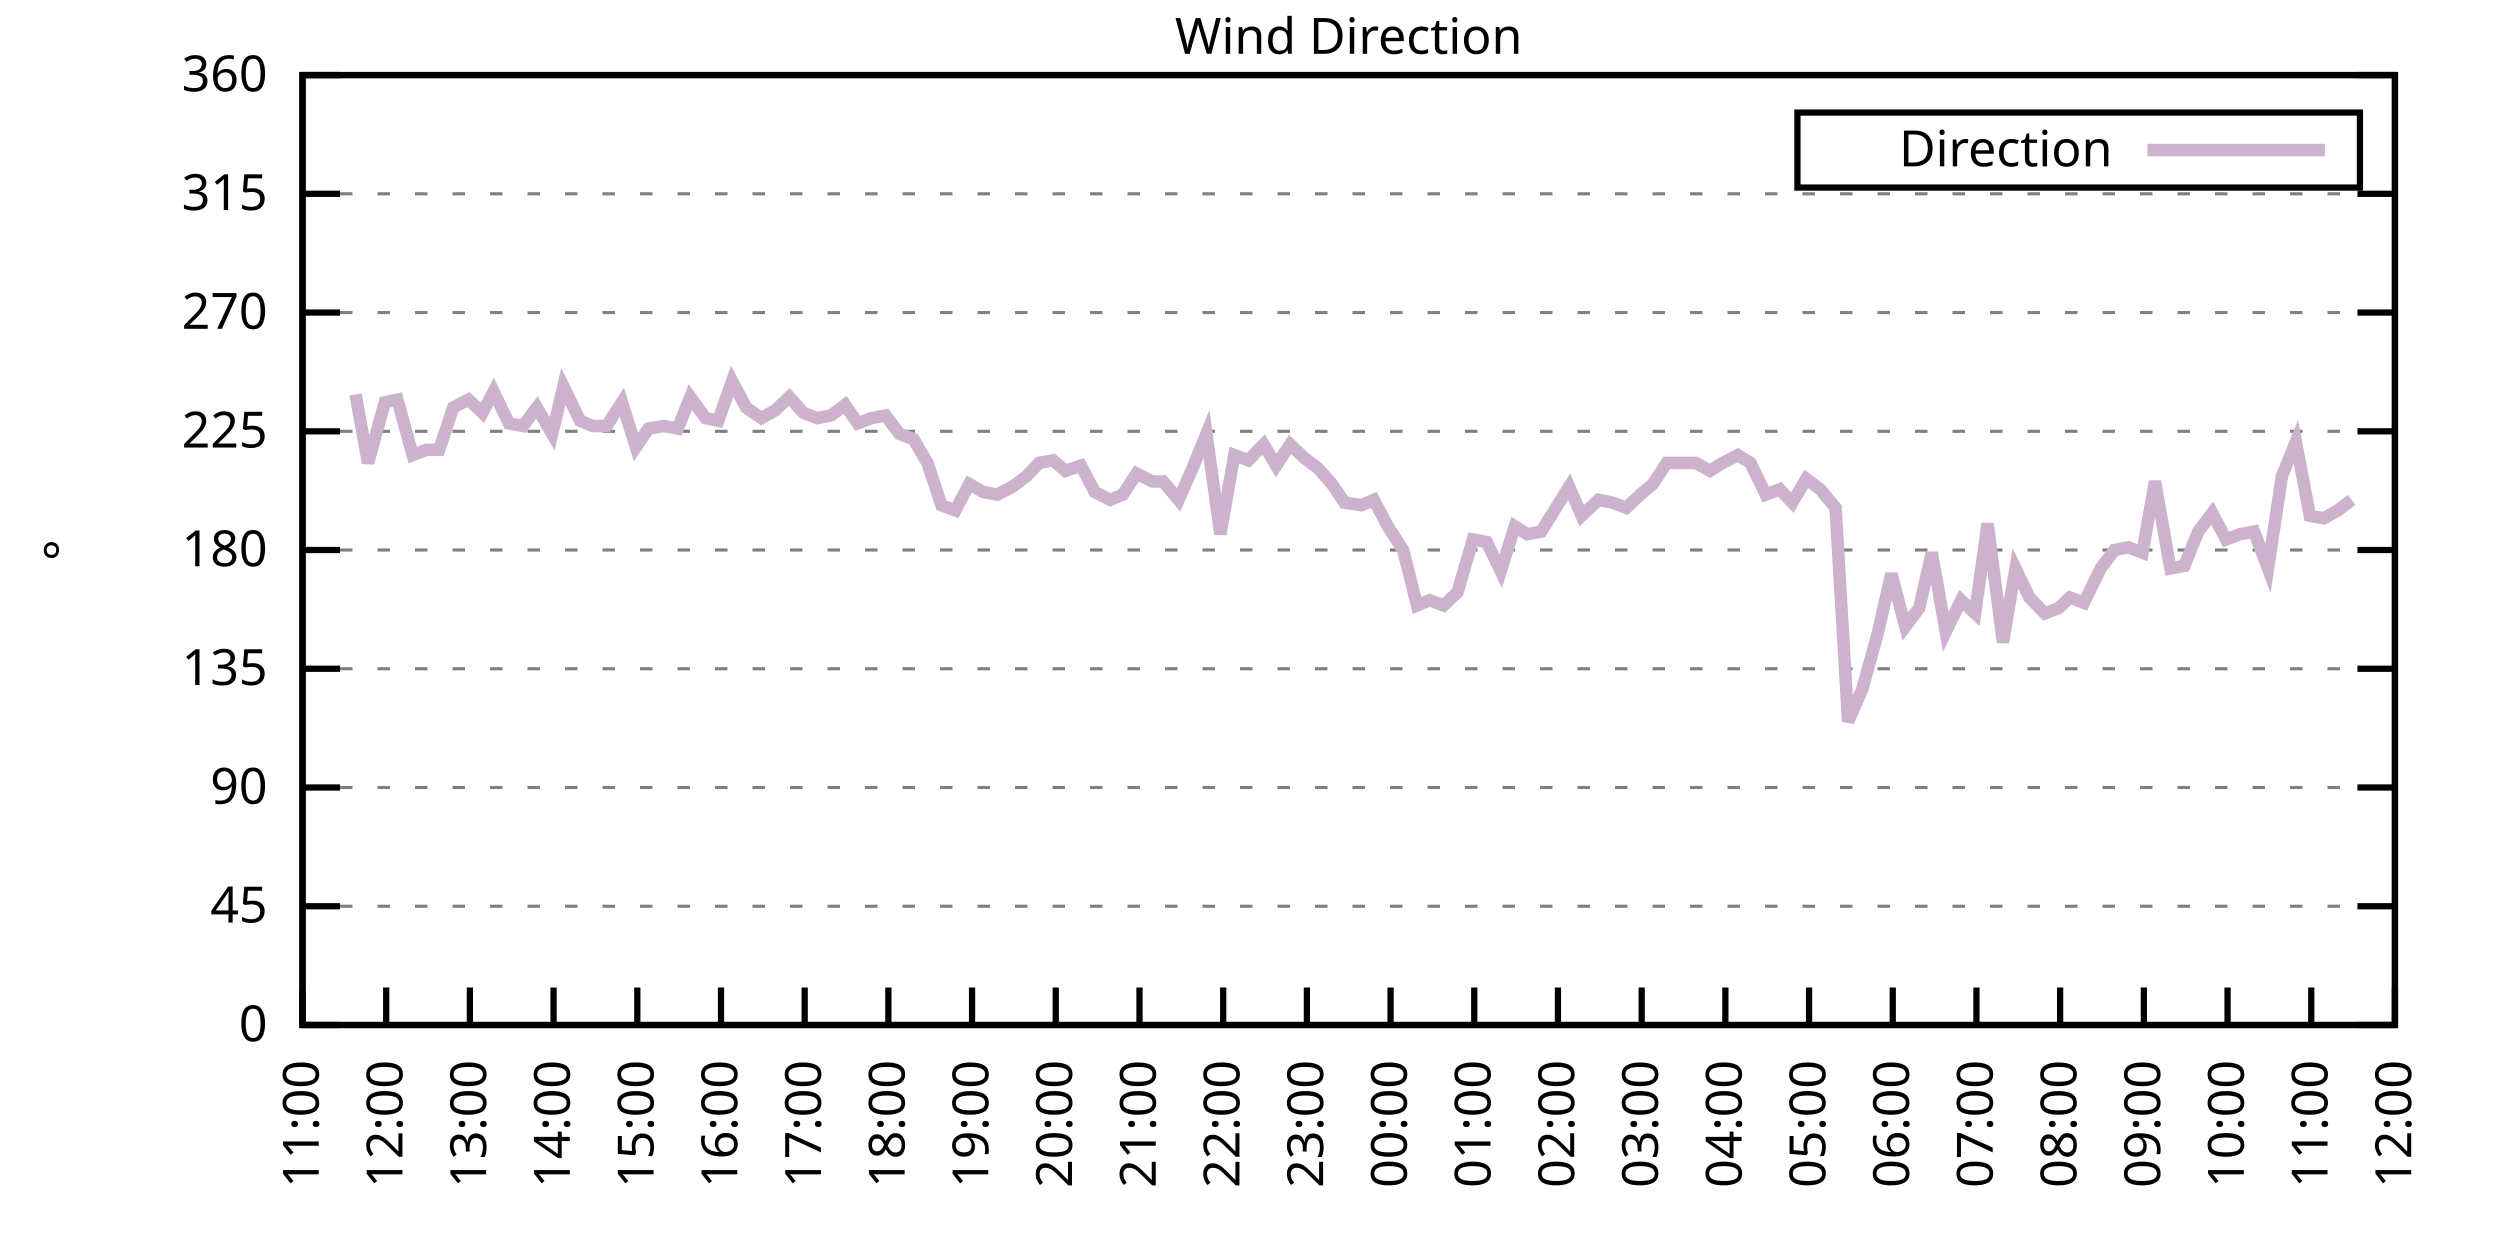
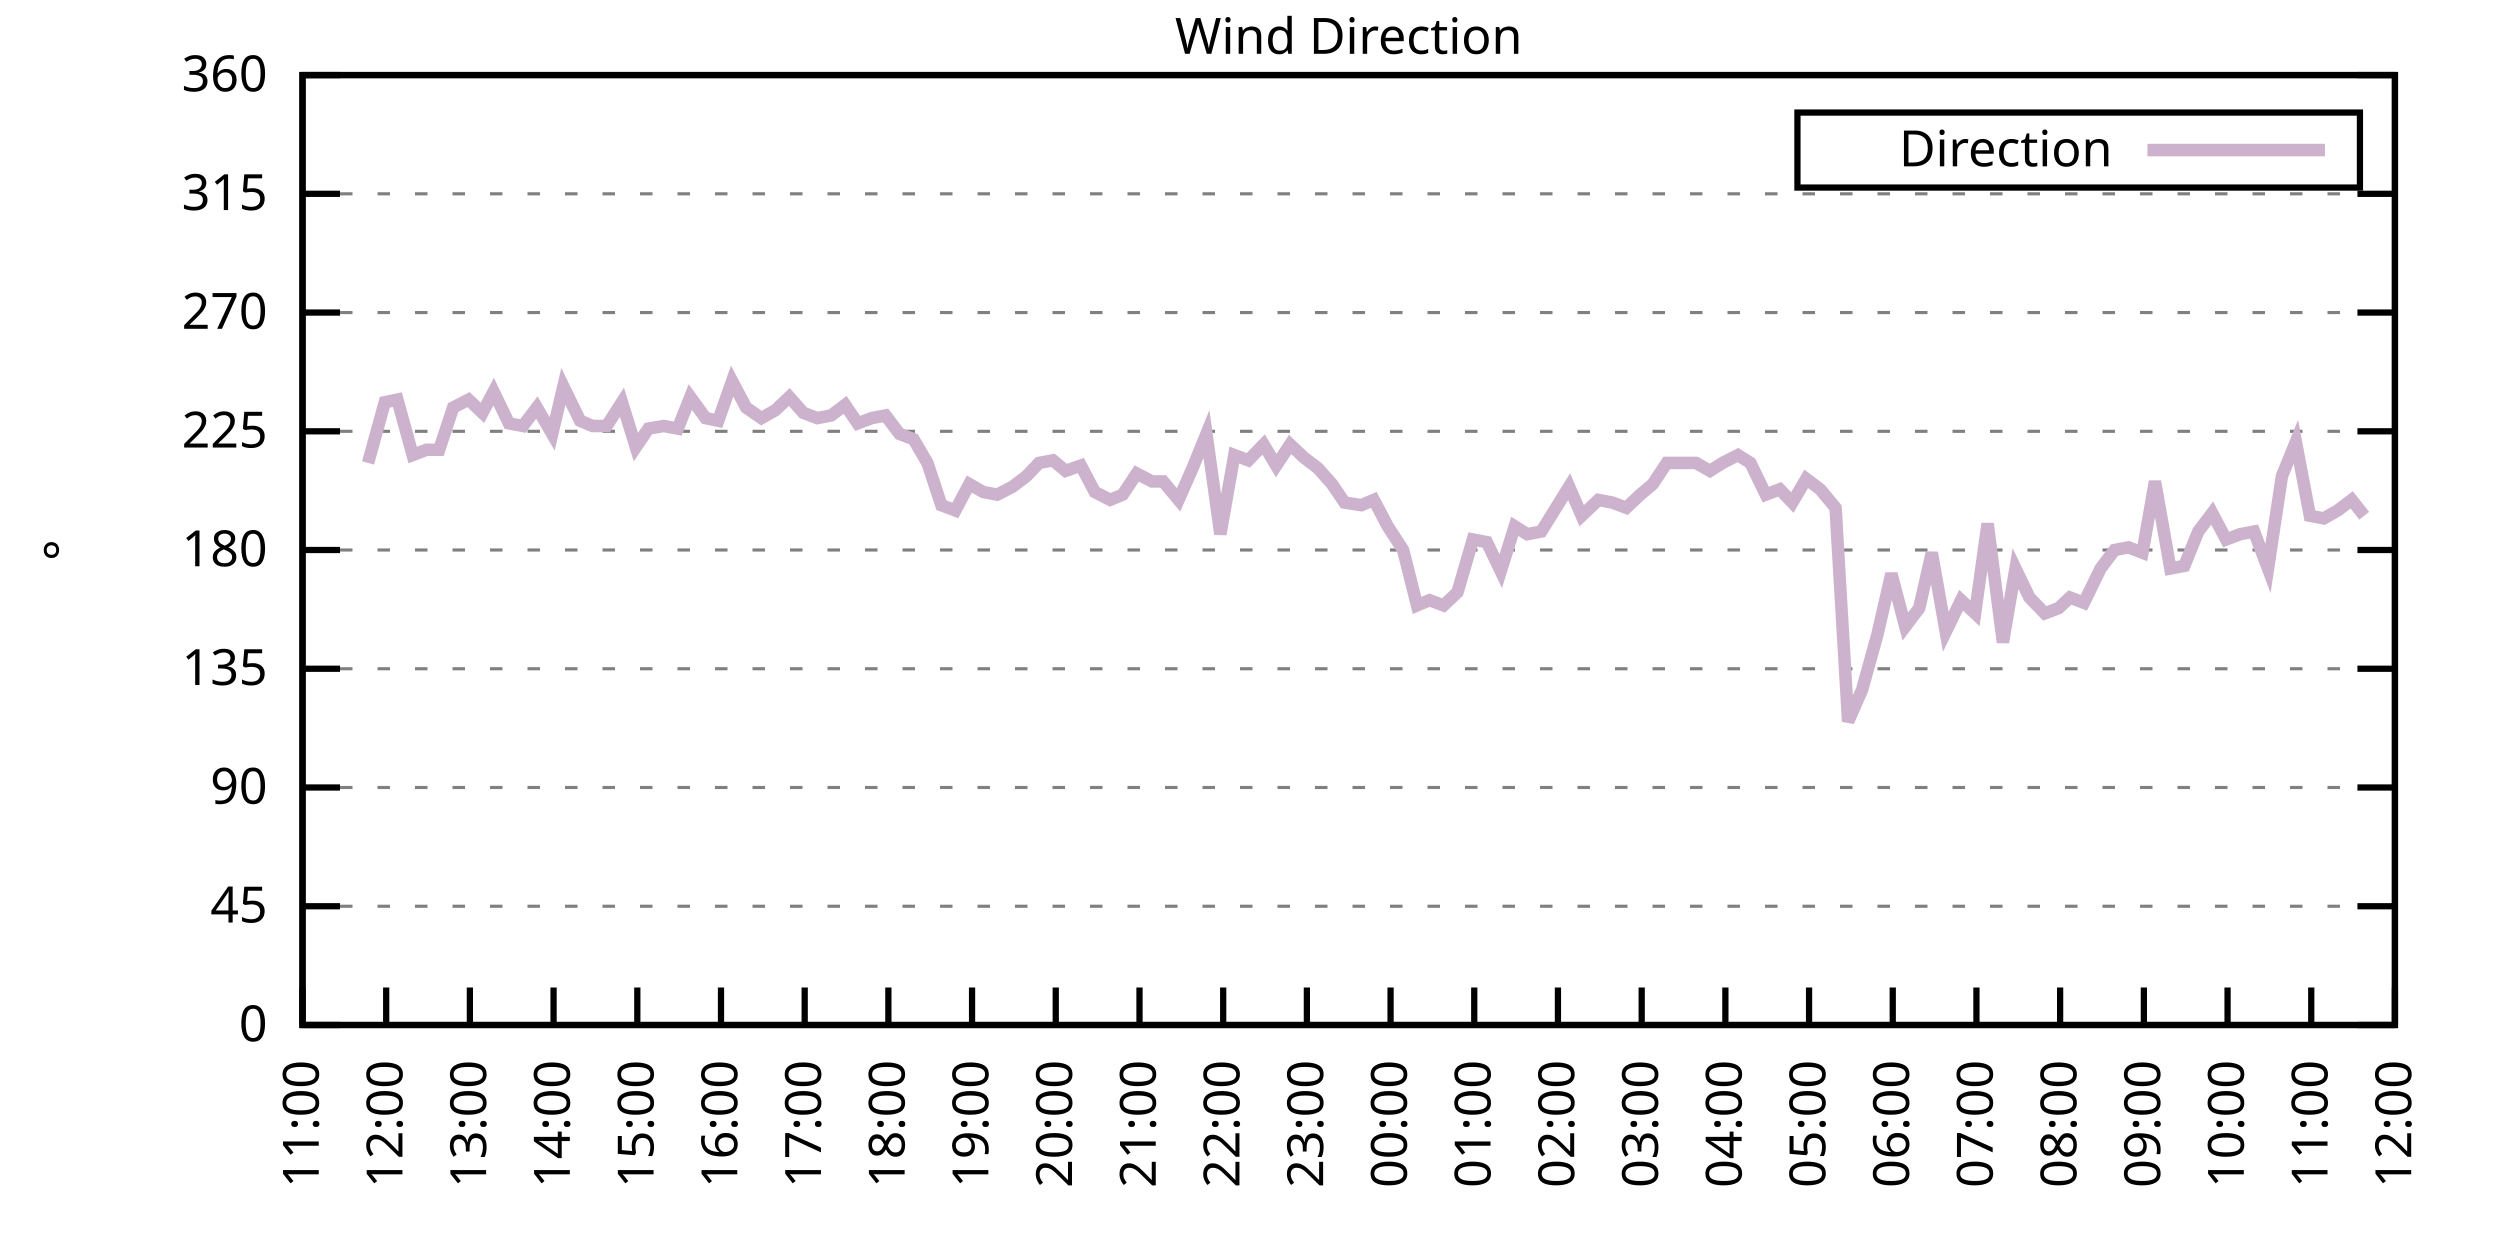
<svg xmlns="http://www.w3.org/2000/svg" xmlns:xlink="http://www.w3.org/1999/xlink" width="400" height="200" viewBox="0 0 400 200">
  <g id="gnuplot_canvas">
    <rect x="0" y="0" width="400" height="200" fill="none" />
    <defs>
      <circle id="gpDot" r="0.5" stroke-width="0.5" stroke="currentColor" />
      <path id="gpPt0" stroke-width="0.333" stroke="currentColor" d="M-1,0 h2 M0,-1 v2" />
      <path id="gpPt1" stroke-width="0.333" stroke="currentColor" d="M-1,-1 L1,1 M1,-1 L-1,1" />
      <path id="gpPt2" stroke-width="0.333" stroke="currentColor" d="M-1,0 L1,0 M0,-1 L0,1 M-1,-1 L1,1 M-1,1 L1,-1" />
      <rect id="gpPt3" stroke-width="0.333" stroke="currentColor" x="-1" y="-1" width="2" height="2" />
      <rect id="gpPt4" stroke-width="0.333" stroke="currentColor" fill="currentColor" x="-1" y="-1" width="2" height="2" />
      <circle id="gpPt5" stroke-width="0.333" stroke="currentColor" cx="0" cy="0" r="1" />
      <use xlink:href="#gpPt5" id="gpPt6" fill="currentColor" stroke="none" />
      <path id="gpPt7" stroke-width="0.333" stroke="currentColor" d="M0,-1.33 L-1.33,0.67 L1.33,0.67 z" />
      <use xlink:href="#gpPt7" id="gpPt8" fill="currentColor" stroke="none" />
      <use xlink:href="#gpPt7" id="gpPt9" stroke="currentColor" transform="rotate(180)" />
      <use xlink:href="#gpPt9" id="gpPt10" fill="currentColor" stroke="none" />
      <use xlink:href="#gpPt3" id="gpPt11" stroke="currentColor" transform="rotate(45)" />
      <use xlink:href="#gpPt11" id="gpPt12" fill="currentColor" stroke="none" />
      <path id="gpPt13" stroke-width="0.333" stroke="currentColor" d="M0,1.330 L1.265,0.411 L0.782,-1.067 L-0.782,-1.076 L-1.265,0.411 z" />
      <use xlink:href="#gpPt13" id="gpPt14" fill="currentColor" stroke="none" />
      <filter id="textbox" filterUnits="objectBoundingBox" x="0" y="0" height="1" width="1">
        <feFlood flood-color="white" flood-opacity="1" result="bgnd" />
        <feComposite in="SourceGraphic" in2="bgnd" operator="atop" />
      </filter>
      <filter id="greybox" filterUnits="objectBoundingBox" x="0" y="0" height="1" width="1">
        <feFlood flood-color="lightgrey" flood-opacity="1" result="grey" />
        <feComposite in="SourceGraphic" in2="grey" operator="atop" />
      </filter>
    </defs>
    <g fill="none" color="white" stroke="currentColor" stroke-width="1.00" stroke-linecap="butt" stroke-linejoin="miter">
</g>
    <g fill="none" color="black" stroke="currentColor" stroke-width="1.00" stroke-linecap="butt" stroke-linejoin="miter">
      <g stroke="none" shape-rendering="crispEdges">
        <polygon fill="rgb(255, 255, 255)" points="48.40,164.00 383.18,164.00 383.18,12.02 48.40,12.02 " />
      </g>
    </g>
    <g fill="none" color="black" stroke="currentColor" stroke-width="1.00" stroke-linecap="butt" stroke-linejoin="miter">
</g>
    <g fill="none" color="black" stroke="black" stroke-width="0.50" stroke-linecap="butt" stroke-linejoin="miter">
</g>
    <g fill="none" color="gray" stroke="currentColor" stroke-width="0.50" stroke-linecap="butt" stroke-linejoin="miter">
      <path stroke="gray" stroke-dasharray="2,4" class="gridline" d="M48.40,164.00 L383.19,164.00  " />
    </g>
    <g fill="none" color="gray" stroke="gray" stroke-width="1.00" stroke-linecap="butt" stroke-linejoin="miter">
</g>
    <g fill="none" color="black" stroke="currentColor" stroke-width="1.00" stroke-linecap="butt" stroke-linejoin="miter">
      <path stroke="black" d="M48.40,164.00 L54.40,164.00 M383.19,164.00 L377.19,164.00  " />
      <g transform="translate(42.80,166.60)" stroke="none" fill="black" font-family="Sans" font-size="8.00" text-anchor="end">
        <text>
          <tspan font-family="Sans"> 0</tspan>
        </text>
      </g>
    </g>
    <g fill="none" color="black" stroke="currentColor" stroke-width="1.00" stroke-linecap="butt" stroke-linejoin="miter">
</g>
    <g fill="none" color="black" stroke="black" stroke-width="0.50" stroke-linecap="butt" stroke-linejoin="miter">
</g>
    <g fill="none" color="gray" stroke="currentColor" stroke-width="0.50" stroke-linecap="butt" stroke-linejoin="miter">
      <path stroke="gray" stroke-dasharray="2,4" class="gridline" d="M48.40,145.00 L383.19,145.00  " />
    </g>
    <g fill="none" color="gray" stroke="gray" stroke-width="1.00" stroke-linecap="butt" stroke-linejoin="miter">
</g>
    <g fill="none" color="black" stroke="currentColor" stroke-width="1.00" stroke-linecap="butt" stroke-linejoin="miter">
      <path stroke="black" d="M48.40,145.00 L54.40,145.00 M383.19,145.00 L377.19,145.00  " />
      <g transform="translate(42.80,147.60)" stroke="none" fill="black" font-family="Sans" font-size="8.00" text-anchor="end">
        <text>
          <tspan font-family="Sans"> 45</tspan>
        </text>
      </g>
    </g>
    <g fill="none" color="black" stroke="currentColor" stroke-width="1.00" stroke-linecap="butt" stroke-linejoin="miter">
</g>
    <g fill="none" color="black" stroke="black" stroke-width="0.50" stroke-linecap="butt" stroke-linejoin="miter">
</g>
    <g fill="none" color="gray" stroke="currentColor" stroke-width="0.50" stroke-linecap="butt" stroke-linejoin="miter">
      <path stroke="gray" stroke-dasharray="2,4" class="gridline" d="M48.40,126.00 L383.19,126.00  " />
    </g>
    <g fill="none" color="gray" stroke="gray" stroke-width="1.00" stroke-linecap="butt" stroke-linejoin="miter">
</g>
    <g fill="none" color="black" stroke="currentColor" stroke-width="1.00" stroke-linecap="butt" stroke-linejoin="miter">
      <path stroke="black" d="M48.40,126.00 L54.40,126.00 M383.19,126.00 L377.19,126.00  " />
      <g transform="translate(42.80,128.60)" stroke="none" fill="black" font-family="Sans" font-size="8.00" text-anchor="end">
        <text>
          <tspan font-family="Sans"> 90</tspan>
        </text>
      </g>
    </g>
    <g fill="none" color="black" stroke="currentColor" stroke-width="1.00" stroke-linecap="butt" stroke-linejoin="miter">
</g>
    <g fill="none" color="black" stroke="black" stroke-width="0.50" stroke-linecap="butt" stroke-linejoin="miter">
</g>
    <g fill="none" color="gray" stroke="currentColor" stroke-width="0.50" stroke-linecap="butt" stroke-linejoin="miter">
      <path stroke="gray" stroke-dasharray="2,4" class="gridline" d="M48.40,107.00 L383.19,107.00  " />
    </g>
    <g fill="none" color="gray" stroke="gray" stroke-width="1.00" stroke-linecap="butt" stroke-linejoin="miter">
</g>
    <g fill="none" color="black" stroke="currentColor" stroke-width="1.00" stroke-linecap="butt" stroke-linejoin="miter">
      <path stroke="black" d="M48.40,107.00 L54.40,107.00 M383.19,107.00 L377.19,107.00  " />
      <g transform="translate(42.80,109.60)" stroke="none" fill="black" font-family="Sans" font-size="8.00" text-anchor="end">
        <text>
          <tspan font-family="Sans"> 135</tspan>
        </text>
      </g>
    </g>
    <g fill="none" color="black" stroke="currentColor" stroke-width="1.00" stroke-linecap="butt" stroke-linejoin="miter">
</g>
    <g fill="none" color="black" stroke="black" stroke-width="0.50" stroke-linecap="butt" stroke-linejoin="miter">
</g>
    <g fill="none" color="gray" stroke="currentColor" stroke-width="0.50" stroke-linecap="butt" stroke-linejoin="miter">
      <path stroke="gray" stroke-dasharray="2,4" class="gridline" d="M48.40,88.00 L383.19,88.00  " />
    </g>
    <g fill="none" color="gray" stroke="gray" stroke-width="1.00" stroke-linecap="butt" stroke-linejoin="miter">
</g>
    <g fill="none" color="black" stroke="currentColor" stroke-width="1.00" stroke-linecap="butt" stroke-linejoin="miter">
      <path stroke="black" d="M48.40,88.00 L54.40,88.00 M383.19,88.00 L377.19,88.00  " />
      <g transform="translate(42.80,90.60)" stroke="none" fill="black" font-family="Sans" font-size="8.00" text-anchor="end">
        <text>
          <tspan font-family="Sans"> 180</tspan>
        </text>
      </g>
    </g>
    <g fill="none" color="black" stroke="currentColor" stroke-width="1.00" stroke-linecap="butt" stroke-linejoin="miter">
</g>
    <g fill="none" color="black" stroke="black" stroke-width="0.50" stroke-linecap="butt" stroke-linejoin="miter">
</g>
    <g fill="none" color="gray" stroke="currentColor" stroke-width="0.50" stroke-linecap="butt" stroke-linejoin="miter">
      <path stroke="gray" stroke-dasharray="2,4" class="gridline" d="M48.40,69.01 L383.19,69.01  " />
    </g>
    <g fill="none" color="gray" stroke="gray" stroke-width="1.00" stroke-linecap="butt" stroke-linejoin="miter">
</g>
    <g fill="none" color="black" stroke="currentColor" stroke-width="1.00" stroke-linecap="butt" stroke-linejoin="miter">
      <path stroke="black" d="M48.40,69.01 L54.40,69.01 M383.19,69.01 L377.19,69.01  " />
      <g transform="translate(42.80,71.61)" stroke="none" fill="black" font-family="Sans" font-size="8.00" text-anchor="end">
        <text>
          <tspan font-family="Sans"> 225</tspan>
        </text>
      </g>
    </g>
    <g fill="none" color="black" stroke="currentColor" stroke-width="1.00" stroke-linecap="butt" stroke-linejoin="miter">
</g>
    <g fill="none" color="black" stroke="black" stroke-width="0.50" stroke-linecap="butt" stroke-linejoin="miter">
</g>
    <g fill="none" color="gray" stroke="currentColor" stroke-width="0.50" stroke-linecap="butt" stroke-linejoin="miter">
      <path stroke="gray" stroke-dasharray="2,4" class="gridline" d="M48.40,50.01 L383.19,50.01  " />
    </g>
    <g fill="none" color="gray" stroke="gray" stroke-width="1.00" stroke-linecap="butt" stroke-linejoin="miter">
</g>
    <g fill="none" color="black" stroke="currentColor" stroke-width="1.00" stroke-linecap="butt" stroke-linejoin="miter">
      <path stroke="black" d="M48.40,50.01 L54.40,50.01 M383.19,50.01 L377.19,50.01  " />
      <g transform="translate(42.80,52.61)" stroke="none" fill="black" font-family="Sans" font-size="8.00" text-anchor="end">
        <text>
          <tspan font-family="Sans"> 270</tspan>
        </text>
      </g>
    </g>
    <g fill="none" color="black" stroke="currentColor" stroke-width="1.00" stroke-linecap="butt" stroke-linejoin="miter">
</g>
    <g fill="none" color="black" stroke="black" stroke-width="0.50" stroke-linecap="butt" stroke-linejoin="miter">
</g>
    <g fill="none" color="gray" stroke="currentColor" stroke-width="0.50" stroke-linecap="butt" stroke-linejoin="miter">
      <path stroke="gray" stroke-dasharray="2,4" class="gridline" d="M48.40,31.01 L383.19,31.01  " />
    </g>
    <g fill="none" color="gray" stroke="gray" stroke-width="1.00" stroke-linecap="butt" stroke-linejoin="miter">
</g>
    <g fill="none" color="black" stroke="currentColor" stroke-width="1.00" stroke-linecap="butt" stroke-linejoin="miter">
      <path stroke="black" d="M48.40,31.01 L54.40,31.01 M383.19,31.01 L377.19,31.01  " />
      <g transform="translate(42.80,33.61)" stroke="none" fill="black" font-family="Sans" font-size="8.00" text-anchor="end">
        <text>
          <tspan font-family="Sans"> 315</tspan>
        </text>
      </g>
    </g>
    <g fill="none" color="black" stroke="currentColor" stroke-width="1.00" stroke-linecap="butt" stroke-linejoin="miter">
</g>
    <g fill="none" color="black" stroke="black" stroke-width="0.50" stroke-linecap="butt" stroke-linejoin="miter">
</g>
    <g fill="none" color="gray" stroke="currentColor" stroke-width="0.50" stroke-linecap="butt" stroke-linejoin="miter">
      <path stroke="gray" stroke-dasharray="2,4" class="gridline" d="M48.40,12.01 L383.19,12.01  " />
    </g>
    <g fill="none" color="gray" stroke="gray" stroke-width="1.00" stroke-linecap="butt" stroke-linejoin="miter">
</g>
    <g fill="none" color="black" stroke="currentColor" stroke-width="1.00" stroke-linecap="butt" stroke-linejoin="miter">
      <path stroke="black" d="M48.40,12.01 L54.40,12.01 M383.19,12.01 L377.19,12.01  " />
      <g transform="translate(42.80,14.61)" stroke="none" fill="black" font-family="Sans" font-size="8.00" text-anchor="end">
        <text>
          <tspan font-family="Sans"> 360</tspan>
        </text>
      </g>
    </g>
    <g fill="none" color="black" stroke="currentColor" stroke-width="1.00" stroke-linecap="butt" stroke-linejoin="miter">
      <path stroke="black" d="M48.40,164.00 L48.40,158.00  " />
      <g transform="translate(51.00,169.60) rotate(270.00)" stroke="none" fill="black" font-family="Sans" font-size="8.00" text-anchor="end">
        <text>
          <tspan font-family="Sans">11:00</tspan>
        </text>
      </g>
    </g>
    <g fill="none" color="black" stroke="currentColor" stroke-width="1.00" stroke-linecap="butt" stroke-linejoin="miter">
      <path stroke="black" d="M61.79,164.00 L61.79,158.00  " />
      <g transform="translate(64.39,169.60) rotate(270.00)" stroke="none" fill="black" font-family="Sans" font-size="8.00" text-anchor="end">
        <text>
          <tspan font-family="Sans">12:00</tspan>
        </text>
      </g>
    </g>
    <g fill="none" color="black" stroke="currentColor" stroke-width="1.00" stroke-linecap="butt" stroke-linejoin="miter">
      <path stroke="black" d="M75.18,164.00 L75.18,158.00  " />
      <g transform="translate(77.78,169.60) rotate(270.00)" stroke="none" fill="black" font-family="Sans" font-size="8.00" text-anchor="end">
        <text>
          <tspan font-family="Sans">13:00</tspan>
        </text>
      </g>
    </g>
    <g fill="none" color="black" stroke="currentColor" stroke-width="1.00" stroke-linecap="butt" stroke-linejoin="miter">
      <path stroke="black" d="M88.57,164.00 L88.57,158.00  " />
      <g transform="translate(91.17,169.60) rotate(270.00)" stroke="none" fill="black" font-family="Sans" font-size="8.00" text-anchor="end">
        <text>
          <tspan font-family="Sans">14:00</tspan>
        </text>
      </g>
    </g>
    <g fill="none" color="black" stroke="currentColor" stroke-width="1.00" stroke-linecap="butt" stroke-linejoin="miter">
      <path stroke="black" d="M101.97,164.00 L101.97,158.00  " />
      <g transform="translate(104.57,169.60) rotate(270.00)" stroke="none" fill="black" font-family="Sans" font-size="8.00" text-anchor="end">
        <text>
          <tspan font-family="Sans">15:00</tspan>
        </text>
      </g>
    </g>
    <g fill="none" color="black" stroke="currentColor" stroke-width="1.00" stroke-linecap="butt" stroke-linejoin="miter">
      <path stroke="black" d="M115.36,164.00 L115.36,158.00  " />
      <g transform="translate(117.96,169.60) rotate(270.00)" stroke="none" fill="black" font-family="Sans" font-size="8.00" text-anchor="end">
        <text>
          <tspan font-family="Sans">16:00</tspan>
        </text>
      </g>
    </g>
    <g fill="none" color="black" stroke="currentColor" stroke-width="1.00" stroke-linecap="butt" stroke-linejoin="miter">
      <path stroke="black" d="M128.75,164.00 L128.75,158.00  " />
      <g transform="translate(131.35,169.60) rotate(270.00)" stroke="none" fill="black" font-family="Sans" font-size="8.00" text-anchor="end">
        <text>
          <tspan font-family="Sans">17:00</tspan>
        </text>
      </g>
    </g>
    <g fill="none" color="black" stroke="currentColor" stroke-width="1.00" stroke-linecap="butt" stroke-linejoin="miter">
      <path stroke="black" d="M142.14,164.00 L142.14,158.00  " />
      <g transform="translate(144.74,169.60) rotate(270.00)" stroke="none" fill="black" font-family="Sans" font-size="8.00" text-anchor="end">
        <text>
          <tspan font-family="Sans">18:00</tspan>
        </text>
      </g>
    </g>
    <g fill="none" color="black" stroke="currentColor" stroke-width="1.00" stroke-linecap="butt" stroke-linejoin="miter">
      <path stroke="black" d="M155.53,164.00 L155.53,158.00  " />
      <g transform="translate(158.13,169.60) rotate(270.00)" stroke="none" fill="black" font-family="Sans" font-size="8.00" text-anchor="end">
        <text>
          <tspan font-family="Sans">19:00</tspan>
        </text>
      </g>
    </g>
    <g fill="none" color="black" stroke="currentColor" stroke-width="1.00" stroke-linecap="butt" stroke-linejoin="miter">
      <path stroke="black" d="M168.92,164.00 L168.92,158.00  " />
      <g transform="translate(171.52,169.60) rotate(270.00)" stroke="none" fill="black" font-family="Sans" font-size="8.00" text-anchor="end">
        <text>
          <tspan font-family="Sans">20:00</tspan>
        </text>
      </g>
    </g>
    <g fill="none" color="black" stroke="currentColor" stroke-width="1.00" stroke-linecap="butt" stroke-linejoin="miter">
      <path stroke="black" d="M182.32,164.00 L182.32,158.00  " />
      <g transform="translate(184.92,169.60) rotate(270.00)" stroke="none" fill="black" font-family="Sans" font-size="8.00" text-anchor="end">
        <text>
          <tspan font-family="Sans">21:00</tspan>
        </text>
      </g>
    </g>
    <g fill="none" color="black" stroke="currentColor" stroke-width="1.00" stroke-linecap="butt" stroke-linejoin="miter">
      <path stroke="black" d="M195.71,164.00 L195.71,158.00  " />
      <g transform="translate(198.31,169.60) rotate(270.00)" stroke="none" fill="black" font-family="Sans" font-size="8.00" text-anchor="end">
        <text>
          <tspan font-family="Sans">22:00</tspan>
        </text>
      </g>
    </g>
    <g fill="none" color="black" stroke="currentColor" stroke-width="1.00" stroke-linecap="butt" stroke-linejoin="miter">
      <path stroke="black" d="M209.10,164.00 L209.10,158.00  " />
      <g transform="translate(211.70,169.60) rotate(270.00)" stroke="none" fill="black" font-family="Sans" font-size="8.00" text-anchor="end">
        <text>
          <tspan font-family="Sans">23:00</tspan>
        </text>
      </g>
    </g>
    <g fill="none" color="black" stroke="currentColor" stroke-width="1.00" stroke-linecap="butt" stroke-linejoin="miter">
      <path stroke="black" d="M222.49,164.00 L222.49,158.00  " />
      <g transform="translate(225.09,169.60) rotate(270.00)" stroke="none" fill="black" font-family="Sans" font-size="8.00" text-anchor="end">
        <text>
          <tspan font-family="Sans">00:00</tspan>
        </text>
      </g>
    </g>
    <g fill="none" color="black" stroke="currentColor" stroke-width="1.00" stroke-linecap="butt" stroke-linejoin="miter">
      <path stroke="black" d="M235.88,164.00 L235.88,158.00  " />
      <g transform="translate(238.48,169.60) rotate(270.00)" stroke="none" fill="black" font-family="Sans" font-size="8.00" text-anchor="end">
        <text>
          <tspan font-family="Sans">01:00</tspan>
        </text>
      </g>
    </g>
    <g fill="none" color="black" stroke="currentColor" stroke-width="1.00" stroke-linecap="butt" stroke-linejoin="miter">
      <path stroke="black" d="M249.27,164.00 L249.27,158.00  " />
      <g transform="translate(251.87,169.60) rotate(270.00)" stroke="none" fill="black" font-family="Sans" font-size="8.00" text-anchor="end">
        <text>
          <tspan font-family="Sans">02:00</tspan>
        </text>
      </g>
    </g>
    <g fill="none" color="black" stroke="currentColor" stroke-width="1.00" stroke-linecap="butt" stroke-linejoin="miter">
      <path stroke="black" d="M262.67,164.00 L262.67,158.00  " />
      <g transform="translate(265.27,169.60) rotate(270.00)" stroke="none" fill="black" font-family="Sans" font-size="8.00" text-anchor="end">
        <text>
          <tspan font-family="Sans">03:00</tspan>
        </text>
      </g>
    </g>
    <g fill="none" color="black" stroke="currentColor" stroke-width="1.00" stroke-linecap="butt" stroke-linejoin="miter">
      <path stroke="black" d="M276.06,164.00 L276.06,158.00  " />
      <g transform="translate(278.66,169.60) rotate(270.00)" stroke="none" fill="black" font-family="Sans" font-size="8.00" text-anchor="end">
        <text>
          <tspan font-family="Sans">04:00</tspan>
        </text>
      </g>
    </g>
    <g fill="none" color="black" stroke="currentColor" stroke-width="1.00" stroke-linecap="butt" stroke-linejoin="miter">
      <path stroke="black" d="M289.45,164.00 L289.45,158.00  " />
      <g transform="translate(292.05,169.60) rotate(270.00)" stroke="none" fill="black" font-family="Sans" font-size="8.00" text-anchor="end">
        <text>
          <tspan font-family="Sans">05:00</tspan>
        </text>
      </g>
    </g>
    <g fill="none" color="black" stroke="currentColor" stroke-width="1.00" stroke-linecap="butt" stroke-linejoin="miter">
      <path stroke="black" d="M302.84,164.00 L302.84,158.00  " />
      <g transform="translate(305.44,169.60) rotate(270.00)" stroke="none" fill="black" font-family="Sans" font-size="8.00" text-anchor="end">
        <text>
          <tspan font-family="Sans">06:00</tspan>
        </text>
      </g>
    </g>
    <g fill="none" color="black" stroke="currentColor" stroke-width="1.00" stroke-linecap="butt" stroke-linejoin="miter">
      <path stroke="black" d="M316.23,164.00 L316.23,158.00  " />
      <g transform="translate(318.83,169.60) rotate(270.00)" stroke="none" fill="black" font-family="Sans" font-size="8.00" text-anchor="end">
        <text>
          <tspan font-family="Sans">07:00</tspan>
        </text>
      </g>
    </g>
    <g fill="none" color="black" stroke="currentColor" stroke-width="1.00" stroke-linecap="butt" stroke-linejoin="miter">
      <path stroke="black" d="M329.62,164.00 L329.62,158.00  " />
      <g transform="translate(332.22,169.60) rotate(270.00)" stroke="none" fill="black" font-family="Sans" font-size="8.00" text-anchor="end">
        <text>
          <tspan font-family="Sans">08:00</tspan>
        </text>
      </g>
    </g>
    <g fill="none" color="black" stroke="currentColor" stroke-width="1.00" stroke-linecap="butt" stroke-linejoin="miter">
      <path stroke="black" d="M343.02,164.00 L343.02,158.00  " />
      <g transform="translate(345.62,169.60) rotate(270.00)" stroke="none" fill="black" font-family="Sans" font-size="8.00" text-anchor="end">
        <text>
          <tspan font-family="Sans">09:00</tspan>
        </text>
      </g>
    </g>
    <g fill="none" color="black" stroke="currentColor" stroke-width="1.00" stroke-linecap="butt" stroke-linejoin="miter">
      <path stroke="black" d="M356.41,164.00 L356.41,158.00  " />
      <g transform="translate(359.01,169.60) rotate(270.00)" stroke="none" fill="black" font-family="Sans" font-size="8.00" text-anchor="end">
        <text>
          <tspan font-family="Sans">10:00</tspan>
        </text>
      </g>
    </g>
    <g fill="none" color="black" stroke="currentColor" stroke-width="1.00" stroke-linecap="butt" stroke-linejoin="miter">
      <path stroke="black" d="M369.80,164.00 L369.80,158.00  " />
      <g transform="translate(372.40,169.60) rotate(270.00)" stroke="none" fill="black" font-family="Sans" font-size="8.00" text-anchor="end">
        <text>
          <tspan font-family="Sans">11:00</tspan>
        </text>
      </g>
    </g>
    <g fill="none" color="black" stroke="currentColor" stroke-width="1.00" stroke-linecap="butt" stroke-linejoin="miter">
      <path stroke="black" d="M383.19,164.00 L383.19,158.00  " />
      <g transform="translate(385.79,169.60) rotate(270.00)" stroke="none" fill="black" font-family="Sans" font-size="8.00" text-anchor="end">
        <text>
          <tspan font-family="Sans">12:00</tspan>
        </text>
      </g>
    </g>
    <g fill="none" color="black" stroke="currentColor" stroke-width="1.00" stroke-linecap="butt" stroke-linejoin="miter">
</g>
    <g fill="none" color="black" stroke="currentColor" stroke-width="1.00" stroke-linecap="butt" stroke-linejoin="miter">
      <path stroke="black" d="M48.40,12.01 L48.40,164.00 L383.19,164.00 L383.19,12.01 L48.40,12.01 Z  " />
    </g>
    <g fill="none" color="black" stroke="currentColor" stroke-width="1.00" stroke-linecap="butt" stroke-linejoin="miter">
</g>
    <g fill="none" color="black" stroke="currentColor" stroke-width="1.00" stroke-linecap="butt" stroke-linejoin="miter">
      <path stroke="black" d="M287.59,30.01 L287.59,18.01 L377.59,18.01 L377.59,30.01 L287.59,30.01 Z  " />
    </g>
    <g id="Wind_direction_plot_1">
      <g fill="none" color="white" stroke="black" stroke-width="2.00" stroke-linecap="butt" stroke-linejoin="miter">
</g>
      <g fill="none" color="black" stroke="currentColor" stroke-width="2.00" stroke-linecap="butt" stroke-linejoin="miter">
        <g transform="translate(337.99,26.61)" stroke="none" fill="black" font-family="Sans" font-size="8.00" text-anchor="end">
          <text>
            <tspan font-family="Sans">Direction</tspan>
          </text>
        </g>
      </g>
      <g fill="none" color="black" stroke="currentColor" stroke-width="2.00" stroke-linecap="butt" stroke-linejoin="miter">
-         <path stroke="rgb(204, 178, 204)" d="M343.59,24.01 L371.99,24.01 M56.88,63.10 L58.89,74.07 L61.57,64.36 L63.58,63.94 L66.03,72.81 L68.26,71.96   L70.27,71.96 L72.50,65.21 L74.96,63.94 L77.19,66.05 L78.98,62.67 L81.43,67.74 L83.66,68.16 L85.90,65.21   L88.35,69.43 L90.14,61.83 L92.82,67.32 L94.82,68.16 L97.06,68.16 L99.51,64.36 L101.74,71.54 L103.75,68.58   L106.21,68.16 L108.44,68.58 L110.45,63.52 L112.90,66.90 L114.91,67.32 L117.14,60.98 L119.38,65.21 L121.83,66.90   L124.06,65.63 L126.29,63.52 L128.53,66.05 L130.76,66.90 L132.99,66.47 L135.22,64.78 L137.23,67.74 L139.46,66.90   L141.69,66.47 L143.93,69.43 L146.16,70.27 L148.39,74.07 L150.62,80.83 L152.85,81.67 L155.09,77.45 L157.32,78.72   L159.55,79.14 L162.01,77.87 L164.24,76.18 L166.25,74.07 L168.48,73.65 L170.49,75.34 L172.94,74.49 L175.17,78.72   L177.63,79.98 L179.64,79.14 L181.87,75.76 L184.32,77.03 L186.11,77.03 L188.57,79.98 L190.80,74.92 L193.03,69.43   L195.26,85.47 L197.49,72.81 L199.73,73.65 L202.18,71.12 L204.19,74.49 L206.42,71.12 L208.65,73.23 L210.88,74.92   L213.12,77.45 L215.13,80.41 L217.80,80.83 L219.81,79.98 L222.04,84.21 L224.50,88.00 L226.73,96.87 L228.74,96.03   L230.97,96.87 L233.20,94.76 L235.66,86.32 L237.89,86.74 L240.12,91.38 L242.36,84.21 L244.36,85.47 L246.60,85.05   L251.06,77.87 L253.07,82.52 L255.75,79.98 L257.98,80.41 L260.21,81.25 L262.44,79.14 L264.45,77.45 L266.68,74.07   L269.14,74.07 L271.37,74.07 L273.60,75.34 L275.61,74.07 L278.07,72.81 L280.07,74.07 L282.53,79.14 L284.76,78.29   L286.77,80.41 L289.00,76.61 L291.23,78.29 L293.69,81.25 L295.70,115.45 L297.93,110.38 L300.39,101.52 L302.62,91.80   L304.85,100.25 L307.08,97.29 L309.09,88.43 L311.32,101.09 L313.78,96.03 L316.01,98.14 L318.02,83.78 L320.47,102.78   L322.48,90.96 L324.71,95.60 L327.17,98.14 L329.40,97.29 L331.19,95.60 L333.42,96.45 L336.10,90.96 L338.33,88.00   L340.56,87.58 L342.79,88.43 L344.80,77.03 L347.26,90.96 L349.49,90.54 L351.72,85.05 L353.95,82.09 L356.18,86.32   L358.42,85.47 L360.65,85.05 L362.88,90.96 L365.11,76.18 L367.34,70.70 L369.58,82.52 L371.81,82.94 L374.04,81.67   L376.27,79.98  " />
+         <path stroke="rgb(204, 178, 204)" d="M343.59,24.01 L371.99,24.01 M58.89,74.07 L61.57,64.36 L63.58,63.94 L66.03,72.81 L68.26,71.96 L70.27,71.96   L72.50,65.21 L74.96,63.94 L77.19,66.05 L78.98,62.67 L81.43,67.74 L83.66,68.16 L85.90,65.21 L88.35,69.43   L90.14,61.83 L92.82,67.32 L94.82,68.16 L97.06,68.16 L99.51,64.36 L101.74,71.54 L103.75,68.58 L106.21,68.16   L108.44,68.58 L110.45,63.52 L112.90,66.90 L114.91,67.32 L117.14,60.98 L119.38,65.21 L121.83,66.90 L124.06,65.63   L126.29,63.52 L128.53,66.05 L130.76,66.90 L132.99,66.47 L135.22,64.78 L137.23,67.74 L139.46,66.90 L141.69,66.47   L143.93,69.43 L146.16,70.27 L148.39,74.07 L150.62,80.83 L152.85,81.67 L155.09,77.45 L157.32,78.72 L159.55,79.14   L162.01,77.87 L164.24,76.18 L166.25,74.07 L168.48,73.65 L170.49,75.34 L172.94,74.49 L175.17,78.72 L177.63,79.98   L179.64,79.14 L181.87,75.76 L184.32,77.03 L186.11,77.03 L188.57,79.98 L190.80,74.92 L193.03,69.43 L195.26,85.47   L197.49,72.81 L199.73,73.65 L202.18,71.12 L204.19,74.49 L206.42,71.12 L208.65,73.23 L210.88,74.92 L213.12,77.45   L215.13,80.41 L217.80,80.83 L219.81,79.98 L222.04,84.21 L224.50,88.00 L226.73,96.87 L228.74,96.03 L230.97,96.87   L233.20,94.76 L235.66,86.32 L237.89,86.74 L240.12,91.38 L242.36,84.21 L244.36,85.47 L246.60,85.05 L251.06,77.87   L253.07,82.52 L255.75,79.98 L257.98,80.41 L260.21,81.25 L262.44,79.14 L264.45,77.45 L266.68,74.07 L269.14,74.07   L271.37,74.07 L273.60,75.34 L275.61,74.07 L278.07,72.81 L280.07,74.07 L282.53,79.14 L284.76,78.29 L286.77,80.41   L289.00,76.61 L291.23,78.29 L293.69,81.25 L295.70,115.45 L297.93,110.38 L300.39,101.52 L302.62,91.80 L304.85,100.25   L307.08,97.29 L309.09,88.43 L311.32,101.09 L313.78,96.03 L316.01,98.14 L318.02,83.78 L320.47,102.78 L322.48,90.96   L324.71,95.60 L327.17,98.14 L329.40,97.29 L331.19,95.60 L333.42,96.45 L336.10,90.96 L338.33,88.00 L340.56,87.58   L342.79,88.43 L344.80,77.03 L347.26,90.96 L349.49,90.54 L351.72,85.05 L353.95,82.09 L356.18,86.32 L358.42,85.47   L360.65,85.05 L362.88,90.96 L365.11,76.18 L367.34,70.70 L369.58,82.52 L371.81,82.94 L374.04,81.67 L376.27,79.98   L378.28,82.52  " />
      </g>
    </g>
    <g fill="none" color="black" stroke="currentColor" stroke-width="2.00" stroke-linecap="butt" stroke-linejoin="miter">
</g>
    <g fill="none" color="black" stroke="black" stroke-width="1.00" stroke-linecap="butt" stroke-linejoin="miter">
</g>
    <g fill="none" color="black" stroke="currentColor" stroke-width="1.00" stroke-linecap="butt" stroke-linejoin="miter">
      <path stroke="black" d="M48.40,12.01 L48.40,164.00 L383.19,164.00 L383.19,12.01 L48.40,12.01 Z  " />
      <g transform="translate(12.80,88.01) rotate(270.00)" stroke="none" fill="black" font-family="Sans" font-size="8.00" text-anchor="middle">
        <text>
          <tspan font-family="Sans">°</tspan>
        </text>
      </g>
    </g>
    <g fill="none" color="black" stroke="currentColor" stroke-width="1.00" stroke-linecap="butt" stroke-linejoin="miter">
</g>
    <g fill="none" color="black" stroke="currentColor" stroke-width="1.00" stroke-linecap="butt" stroke-linejoin="miter">
      <g transform="translate(215.79,8.61)" stroke="none" fill="black" font-family="Sans" font-size="8.00" text-anchor="middle">
        <text>
          <tspan font-family="Sans">Wind Direction</tspan>
        </text>
      </g>
    </g>
    <g fill="none" color="black" stroke="currentColor" stroke-width="1.00" stroke-linecap="butt" stroke-linejoin="miter">
</g>
  </g>
</svg>
